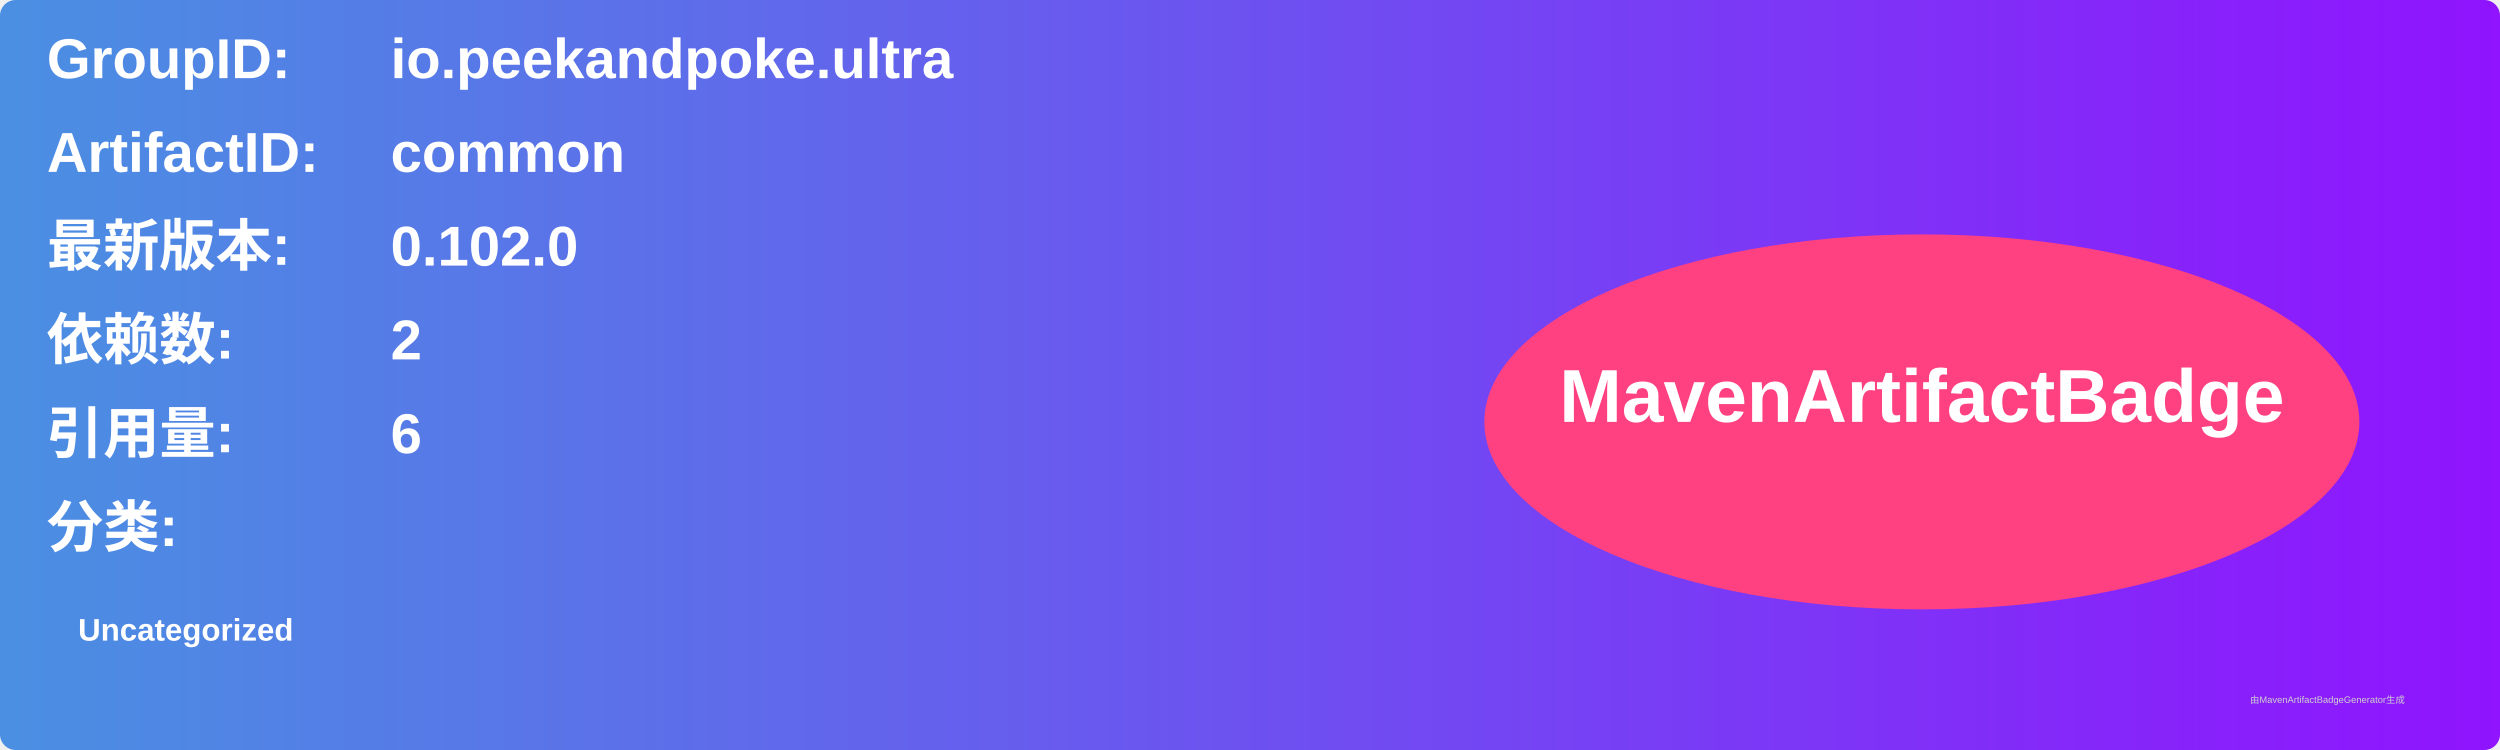
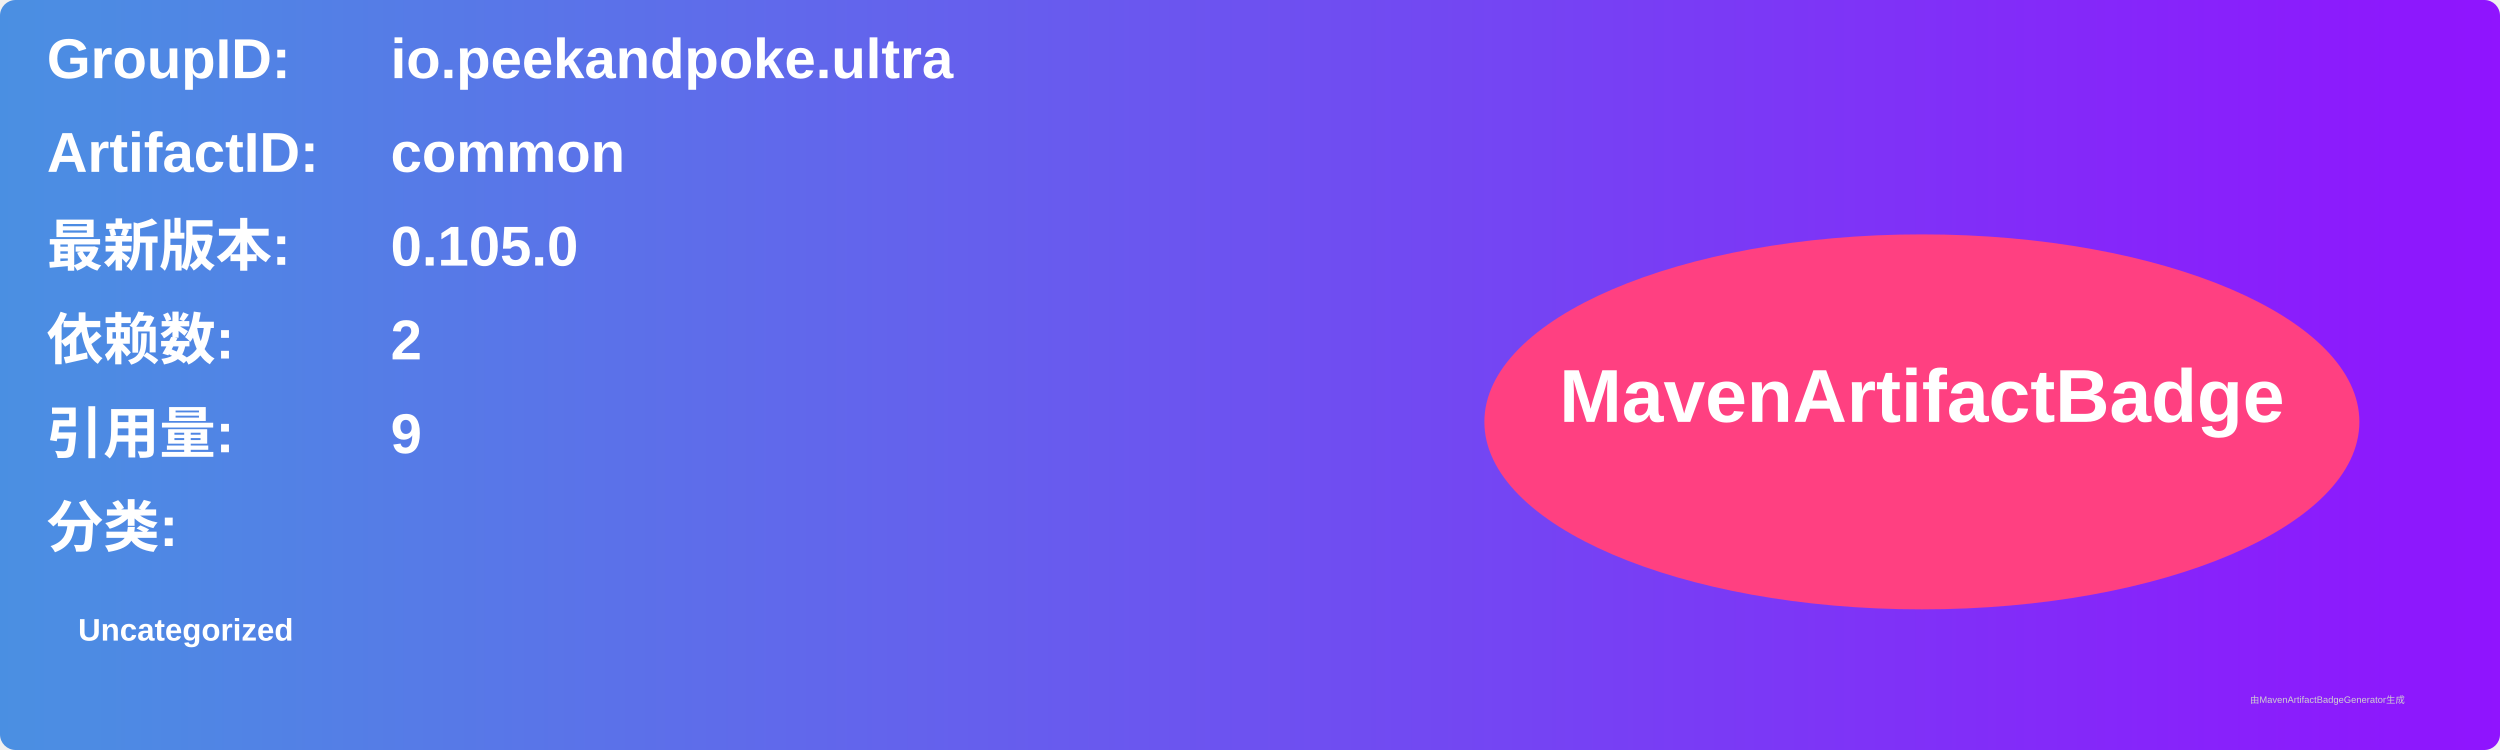
<svg xmlns="http://www.w3.org/2000/svg" width="800" height="240" viewBox="0 0 800 240">
  <linearGradient id="grad" x1="0%" y1="0%" x2="100%" y2="0%">
    <stop offset="0%" stop-color="#4a90e2" />
    <stop offset="100%" stop-color="#9013fe" />
  </linearGradient>
  <rect width="100%" height="100%" rx="5" ry="5" fill="url(#grad)" />
  <g transform="translate(15, 15)">
    <text x="0" y="10" font-family="Arial" font-size="18" fill="white" font-weight="bold" width="260">GroupID:</text>
    <text x="110" y="10" font-family="Arial" font-size="18" fill="white" font-weight="bold" width="460">io.peekandpoke.ultra</text>
    <text x="0" y="40" font-family="Arial" font-size="18" fill="white" font-weight="bold" width="260">ArtifactID:</text>
    <text x="110" y="40" font-family="Arial" font-size="18" fill="white" font-weight="bold" width="460">common</text>
    <text x="0" y="70" font-family="Arial" font-size="18" fill="white" font-weight="bold">最新版本:</text>
    <text x="110" y="70" font-family="Arial" font-size="18" fill="white" font-weight="bold">
-       <tspan font-weight="bold">0.102.0</tspan>
+       <tspan font-weight="bold">0.105.0</tspan>
    </text>
    <text x="0" y="100" font-family="Arial" font-size="18" fill="white" font-weight="bold">依赖数: </text>
    <text x="110" y="100" font-family="Arial" font-size="18" fill="white">
      <tspan font-weight="bold">2</tspan>
    </text>
    <text x="0" y="130" font-family="Arial" font-size="18" fill="white" font-weight="bold">引用量: </text>
    <text x="110" y="130" font-family="Arial" font-size="18" fill="white">
-       <tspan font-weight="bold">6</tspan>
+       <tspan font-weight="bold">9</tspan>
    </text>
    <text x="0" y="160" font-family="Arial" font-size="18" fill="white" font-weight="bold">分类:</text>
    <text x="10" y="190" font-family="Arial" font-size="10" fill="white">
      <tspan font-weight="bold">Uncategorized</tspan>
    </text>
    <ellipse cx="600" cy="120" rx="140" ry="60" fill="#ff4081" />
    <text x="600" y="120" text-anchor="middle" font-family="Arial" font-size="24" fill="white" font-weight="bold">MavenArtifactBadge</text>
  </g>
  <text x="720" y="225" font-family="Arial" font-size="3" fill="#d0d0d0">由MavenArtifactBadgeGenerator生成</text>
</svg>
